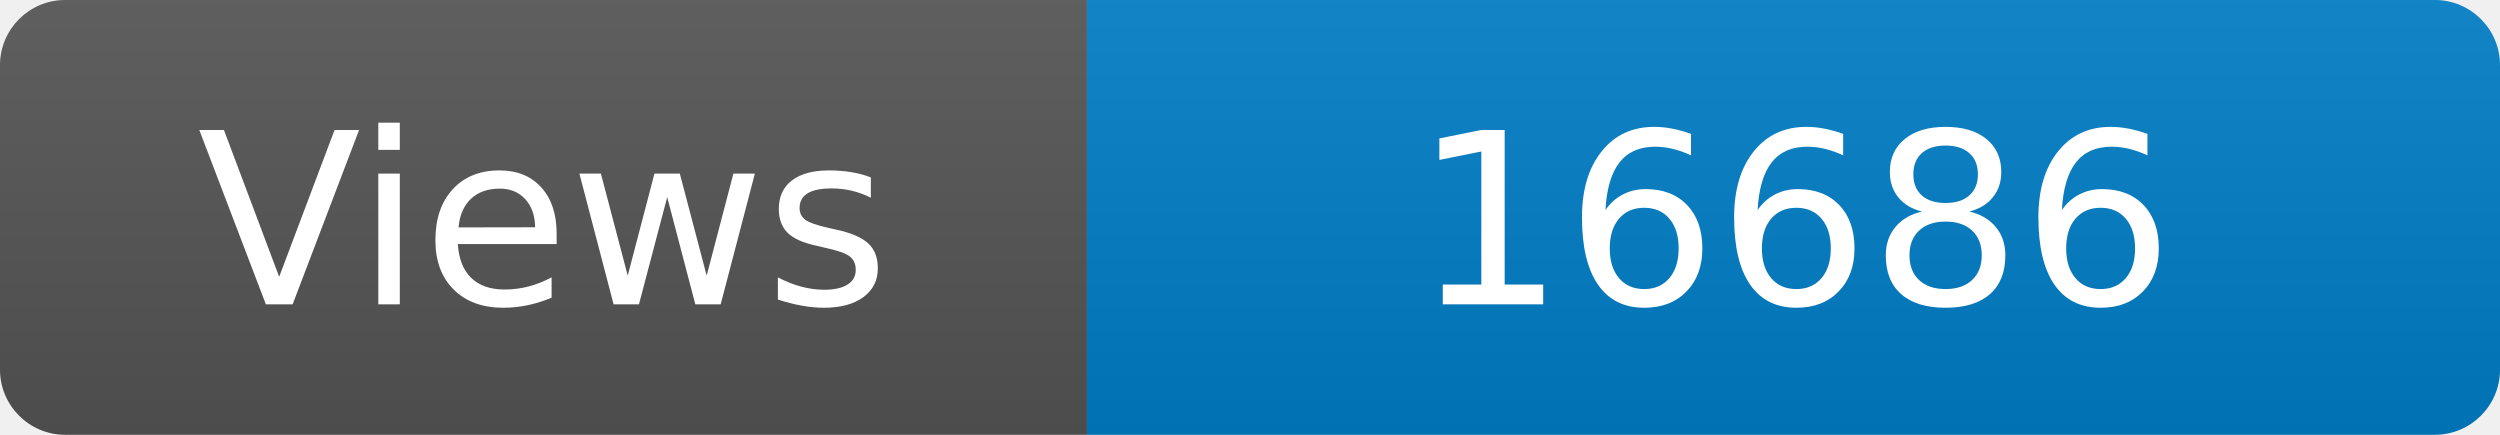
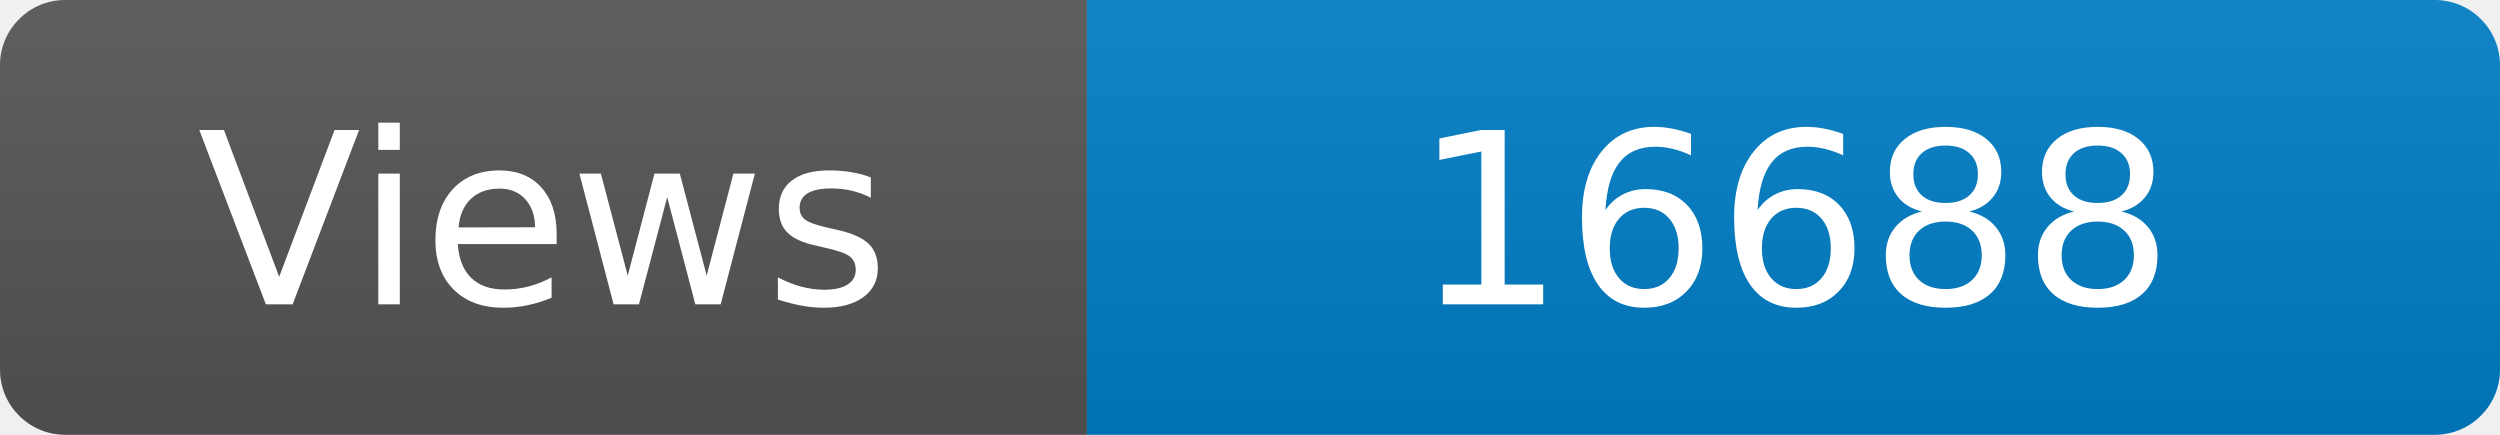
<svg xmlns="http://www.w3.org/2000/svg" width="115" height="20" role="img" aria-label="Maintained?: yes">
  <linearGradient id="s" x2="0" y2="100%">
    <stop offset="0" stop-color="#bbb" stop-opacity=".1" />
    <stop offset="1" stop-opacity=".1" />
  </linearGradient>
  <clipPath id="r">
    <rect width="115" height="20" rx="3" fill="#fff" />
  </clipPath>
  <g clip-path="url(#r)">
    <rect width="50" height="20" fill="#555" />
    <rect x="50" width="160" height="20" fill="#007ec6" />
    <rect width="115" height="20" fill="url(#s)" />
  </g>
  <g fill="#fff" text-anchor="middle" font-family="Verdana,Geneva,DejaVu Sans,sans-serif" font-size="110">
    <text x="250" y="140" transform="scale(.1)" fill="#fff">Views</text>
-     <text x="825" y="140" transform="scale(.1)" fill="#fff">16686</text>
+     <text x="825" y="140" transform="scale(.1)" fill="#fff">16688</text>
  </g>
</svg>
